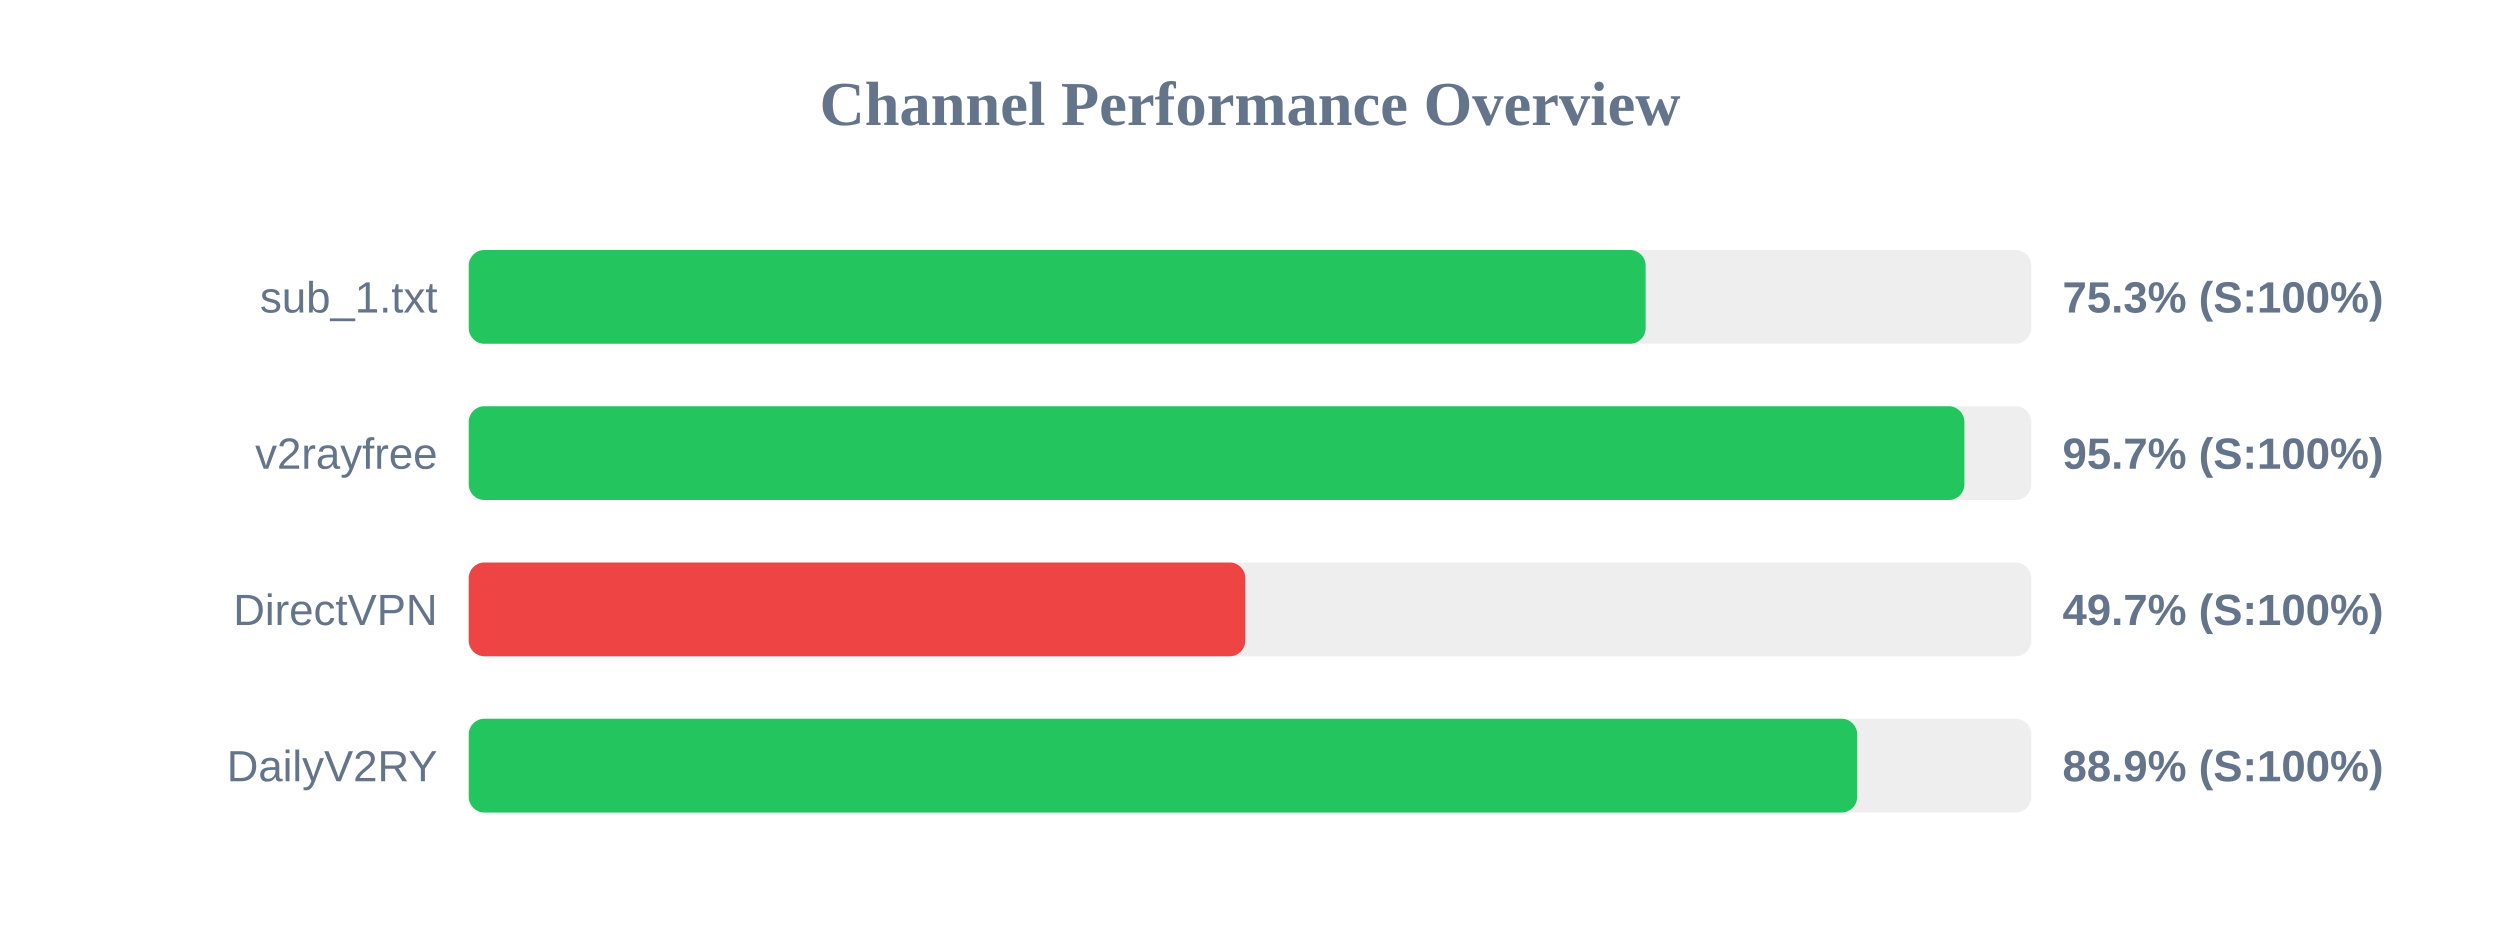
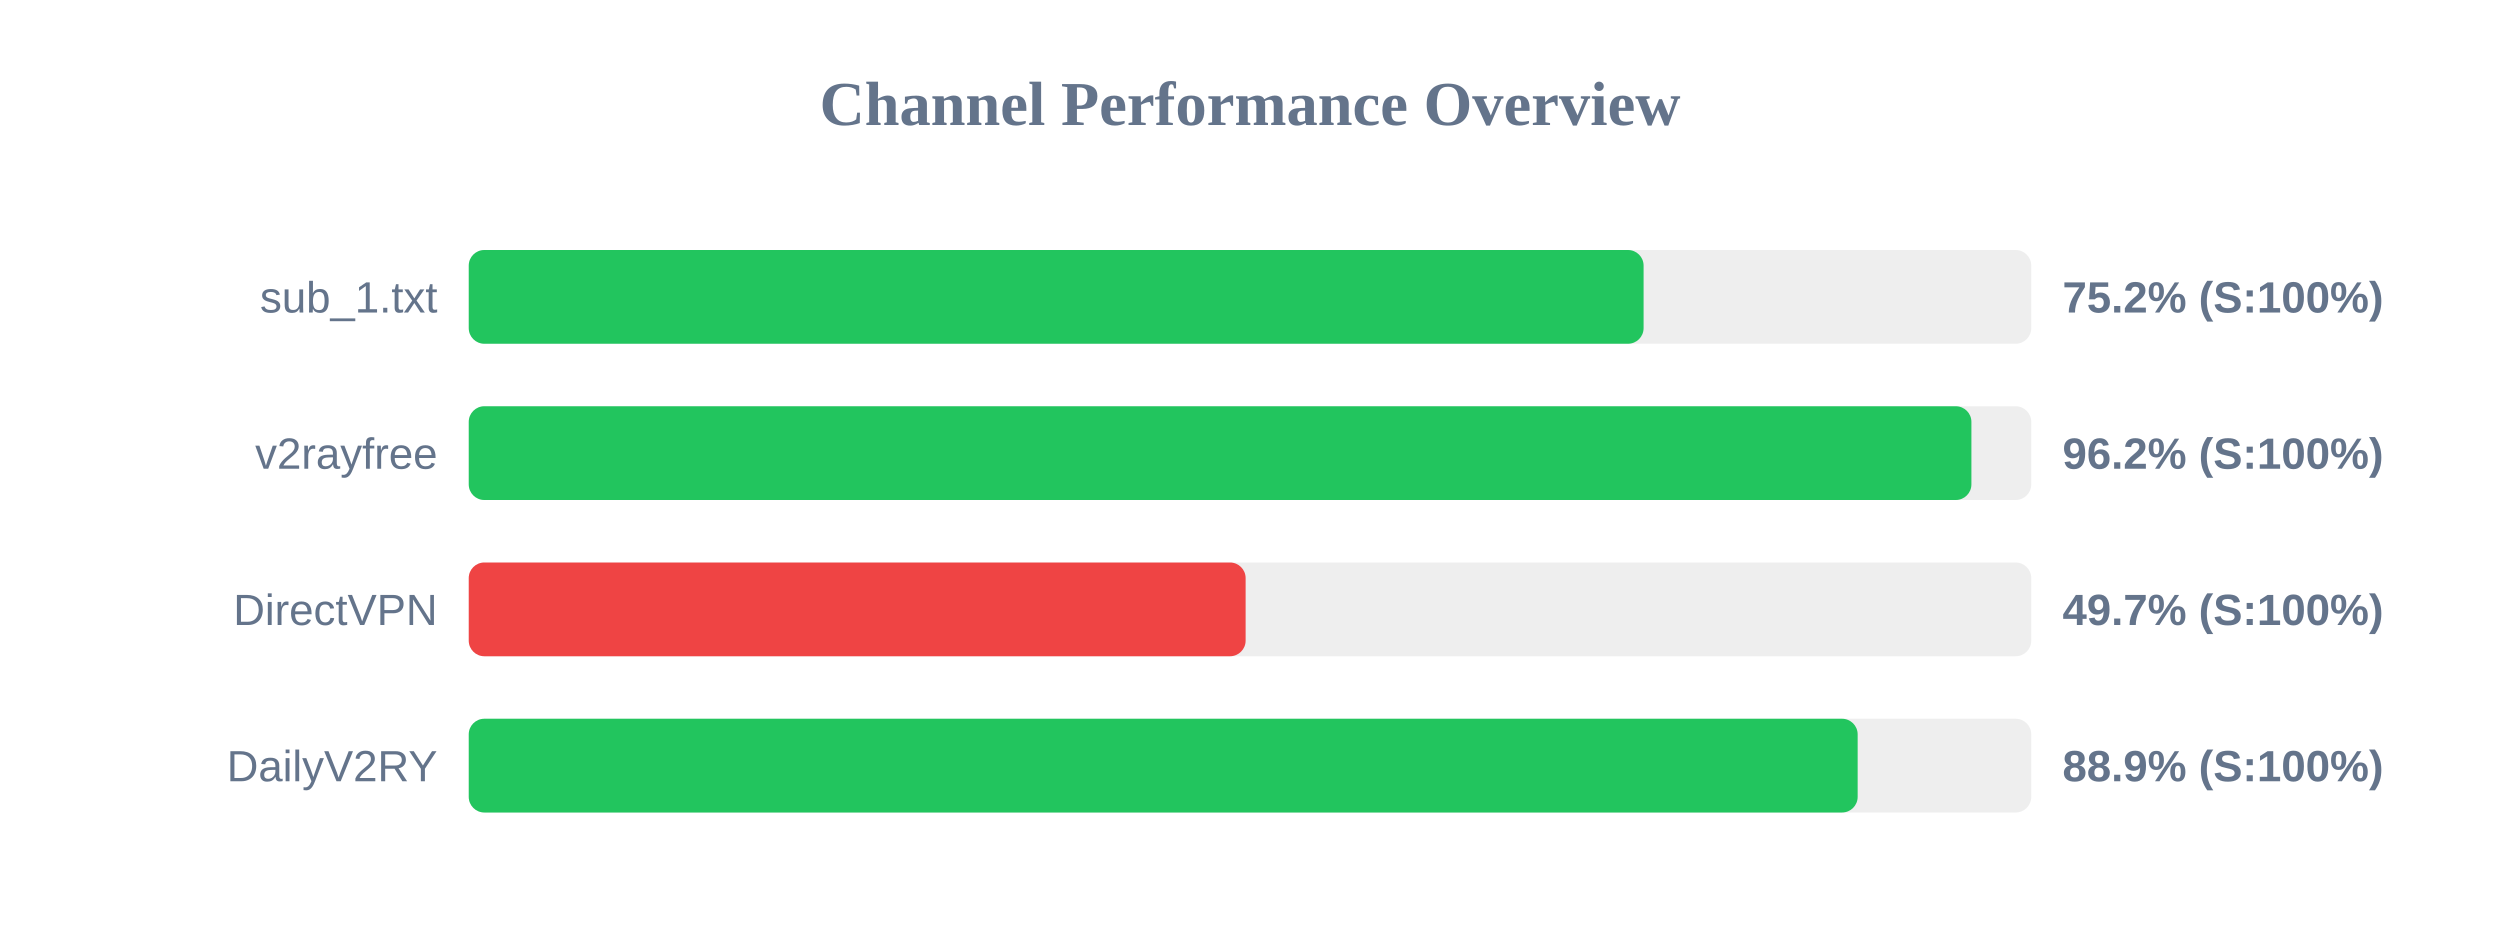
<svg xmlns="http://www.w3.org/2000/svg" width="800" height="300" version="1.1">
  <style>
        .row { font: 14px Arial; fill: #64748b; }
        .score { font: bold 14px Arial; fill: #64748b; }
    </style>
  <text x="400" y="40" text-anchor="middle" font-size="20px" font-weight="bold" fill="#64748b">Channel Performance Overview</text>
  <rect x="150" y="80" width="500" height="30" fill="#eee" rx="5" />
-   <rect x="150" y="80" width="376.6" height="30" fill="#22c55e" rx="5" />
+   <rect x="150" y="80" width="375.95" height="30" fill="#22c55e" rx="5" />
  <text x="140" y="100" text-anchor="end" class="row">sub_1.txt</text>
-   <text x="660" y="100" text-anchor="start" class="score">75.3% (S:100%)</text>
+   <text x="660" y="100" text-anchor="start" class="score">75.2% (S:100%)</text>
  <rect x="150" y="130" width="500" height="30" fill="#eee" rx="5" />
-   <rect x="150" y="130" width="478.6" height="30" fill="#22c55e" rx="5" />
+   <rect x="150" y="130" width="480.85" height="30" fill="#22c55e" rx="5" />
  <text x="140" y="150" text-anchor="end" class="row">v2rayfree</text>
-   <text x="660" y="150" text-anchor="start" class="score">95.7% (S:100%)</text>
+   <text x="660" y="150" text-anchor="start" class="score">96.2% (S:100%)</text>
  <rect x="150" y="180" width="500" height="30" fill="#eee" rx="5" />
-   <rect x="150" y="180" width="248.5" height="30" fill="#ef4444" rx="5" />
+   <rect x="150" y="180" width="248.6" height="30" fill="#ef4444" rx="5" />
  <text x="140" y="200" text-anchor="end" class="row">DirectVPN</text>
  <text x="660" y="200" text-anchor="start" class="score">49.7% (S:100%)</text>
  <rect x="150" y="230" width="500" height="30" fill="#eee" rx="5" />
-   <rect x="150" y="230" width="444.3" height="30" fill="#22c55e" rx="5" />
+   <rect x="150" y="230" width="444.45" height="30" fill="#22c55e" rx="5" />
  <text x="140" y="250" text-anchor="end" class="row">DailyV2RY</text>
  <text x="660" y="250" text-anchor="start" class="score">88.9% (S:100%)</text>
</svg>
